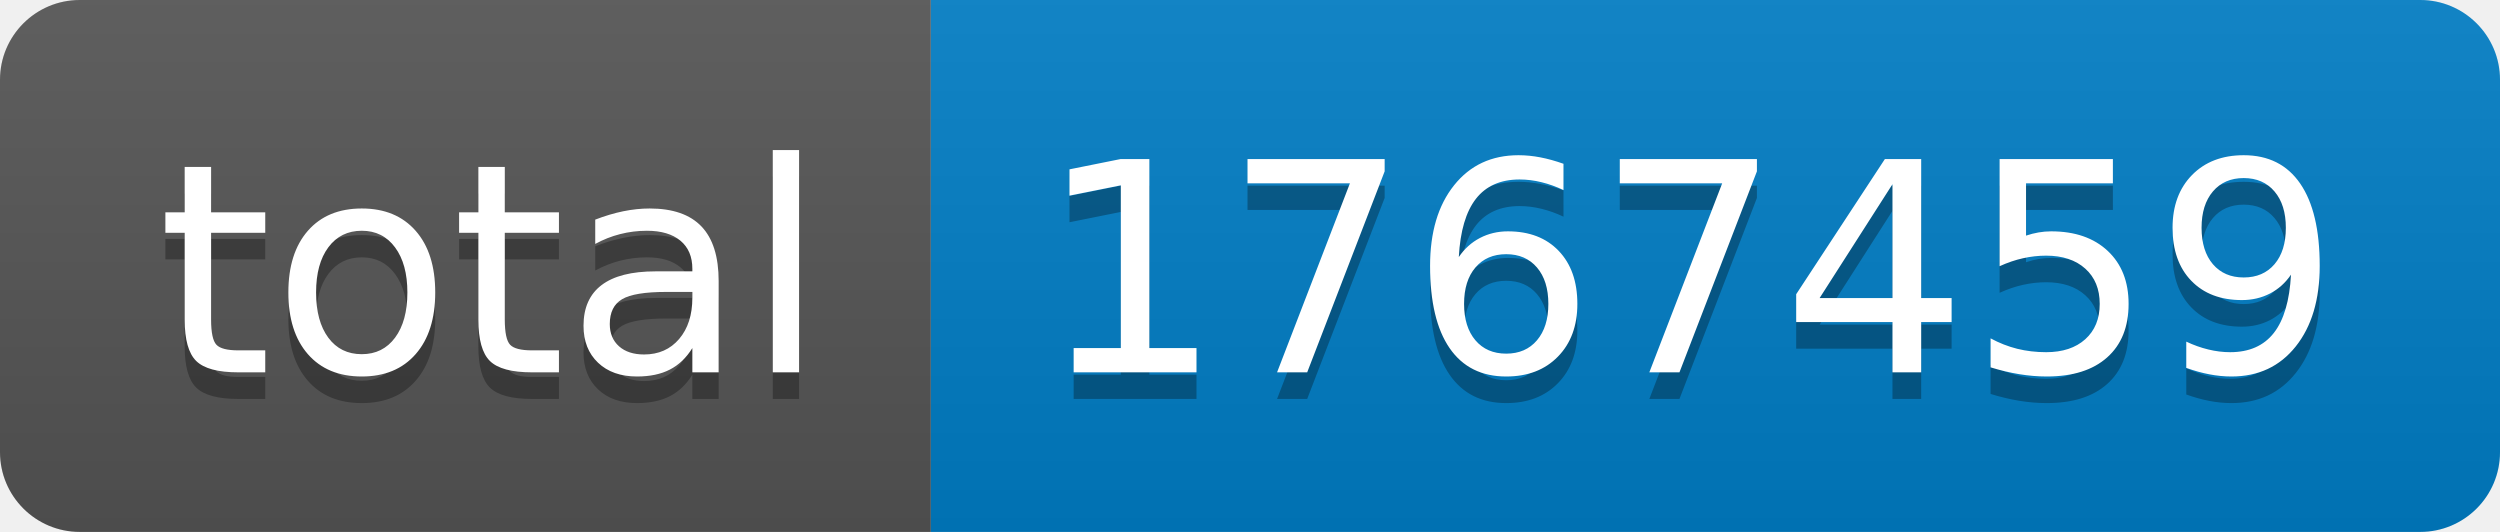
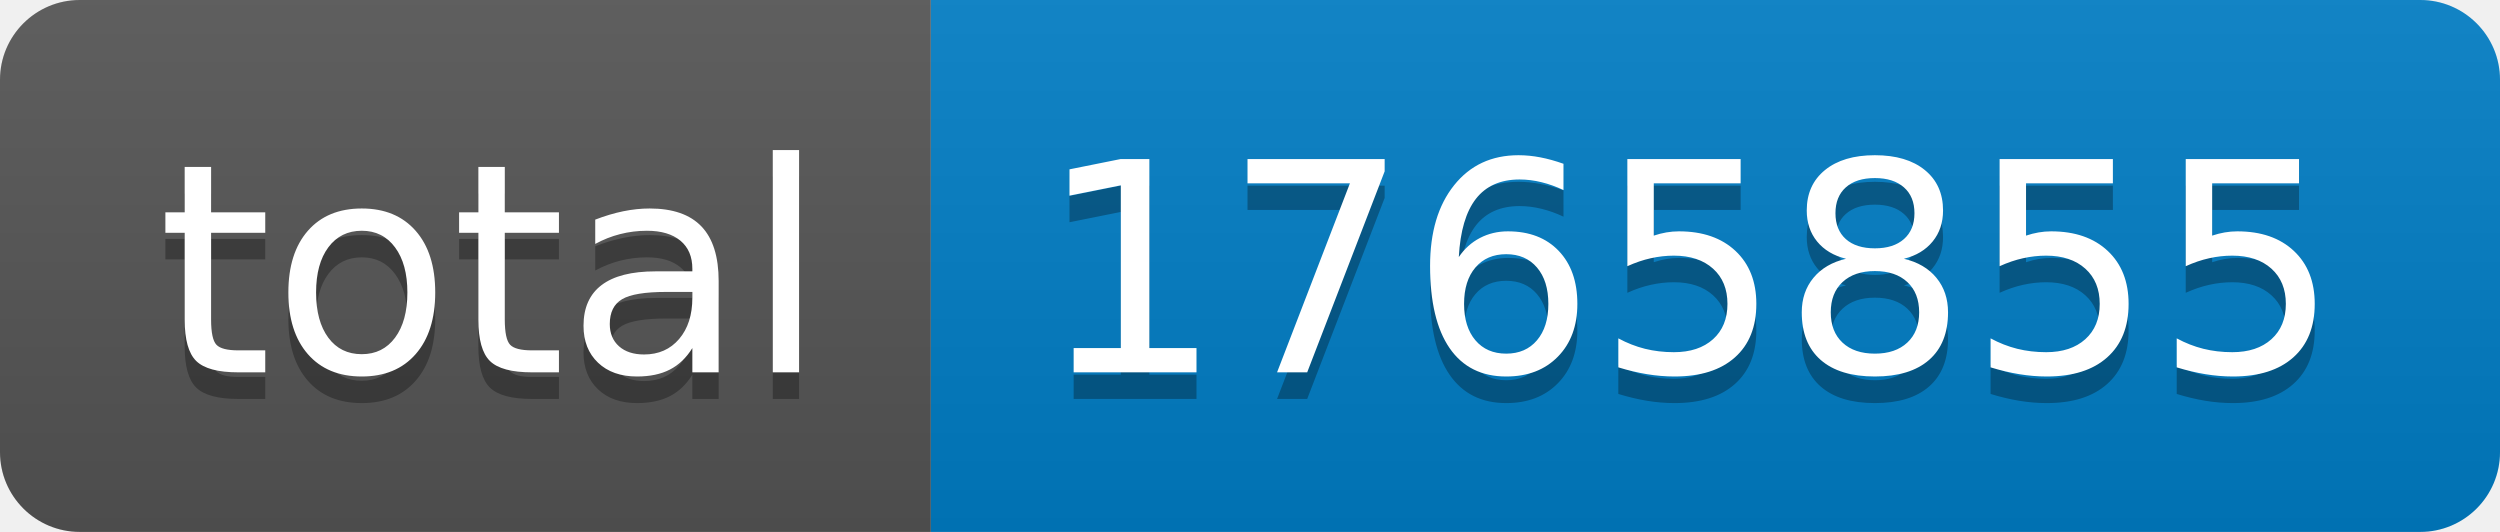
- <svg xmlns="http://www.w3.org/2000/svg" width="94" height="20" role="img" aria-label="total: 1767459">
+ <svg xmlns="http://www.w3.org/2000/svg" width="94" height="20" role="img" aria-label="total: 1765855">
  <linearGradient id="s" x2="0" y2="100%">
    <stop offset="0" stop-color="#bbb" stop-opacity=".1" />
    <stop offset="1" stop-opacity=".1" />
  </linearGradient>
  <clipPath id="r">
    <rect width="94" height="20" rx="3" fill="#fff" />
  </clipPath>
  <g clip-path="url(#r)">
    <rect width="35" height="20" fill="#555" />
    <rect x="35" width="59" height="20" fill="#007ec6" />
    <rect width="94" height="20" fill="url(#s)" />
  </g>
  <g fill="#fff" text-anchor="middle" font-family="Verdana,Geneva,DejaVu Sans,sans-serif" text-rendering="geometricPrecision" font-size="110">
    <text aria-hidden="true" x="185" y="150" fill="#010101" fill-opacity=".3" transform="scale(.1)" textLength="250">total</text>
    <text x="185" y="140" transform="scale(.1)" fill="#fff" textLength="250">total</text>
-     <text aria-hidden="true" x="635" y="150" fill="#010101" fill-opacity=".3" transform="scale(.1)" textLength="490">1767459</text>
-     <text x="635" y="140" transform="scale(.1)" fill="#fff" textLength="490">1767459</text>
+     <text aria-hidden="true" x="635" y="150" fill="#010101" fill-opacity=".3" transform="scale(.1)" textLength="490">1765855</text>
+     <text x="635" y="140" transform="scale(.1)" fill="#fff" textLength="490">1765855</text>
  </g>
</svg>
